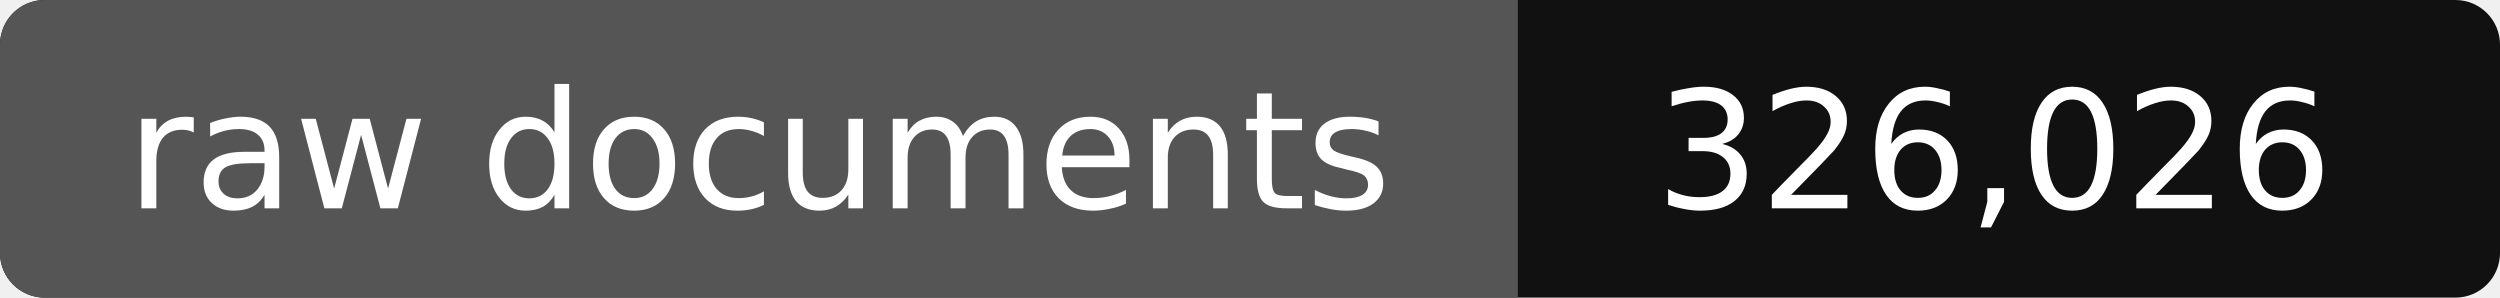
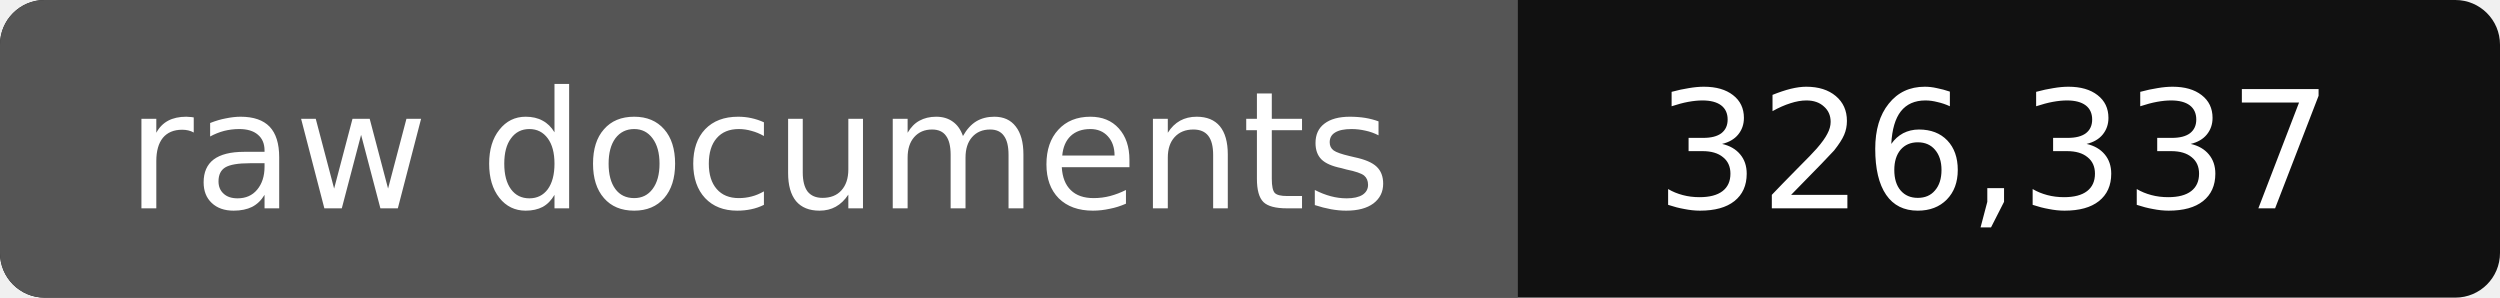
- <svg xmlns="http://www.w3.org/2000/svg" width="168" height="20" role="img" aria-label="raw documents: 326,026">
+ <svg xmlns="http://www.w3.org/2000/svg" width="168" height="20" role="img" aria-label="raw documents: 326,337">
  <rect width="168" height="20" rx="3" fill="#111" />
  <path fill="#555" d="M3 0h99v20H3a3 3 0 0 1-3-3V3a3 3 0 0 1 3-3z" />
  <g fill="#fff" text-anchor="middle" font-family="Verdana,DejaVu Sans,sans-serif" font-size="11">
    <text x="51" y="14">raw documents</text>
-     <text x="134" y="14">326,026</text>
+     <text x="134" y="14">326,337</text>
  </g>
</svg>
